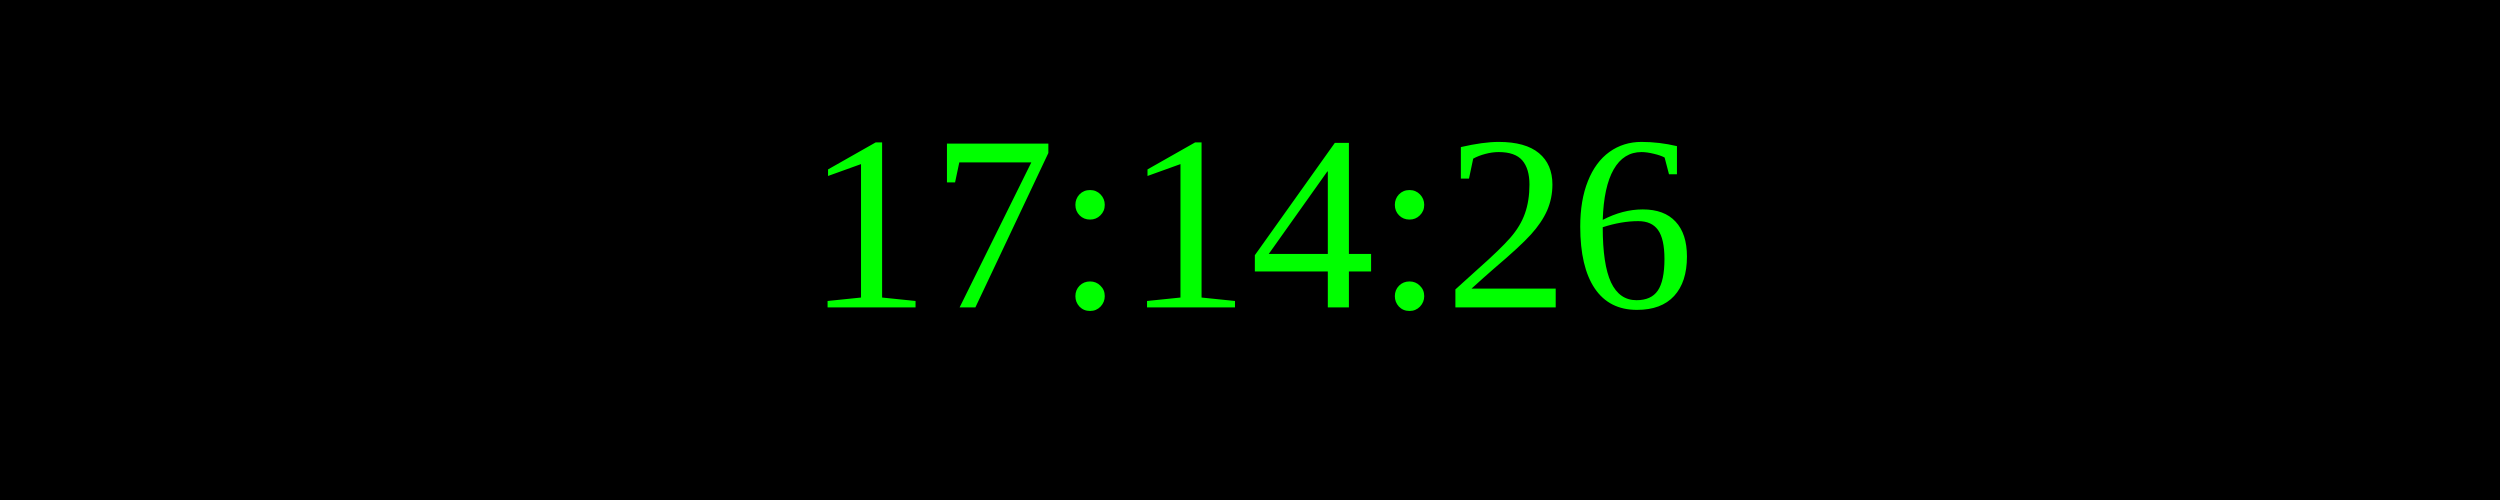
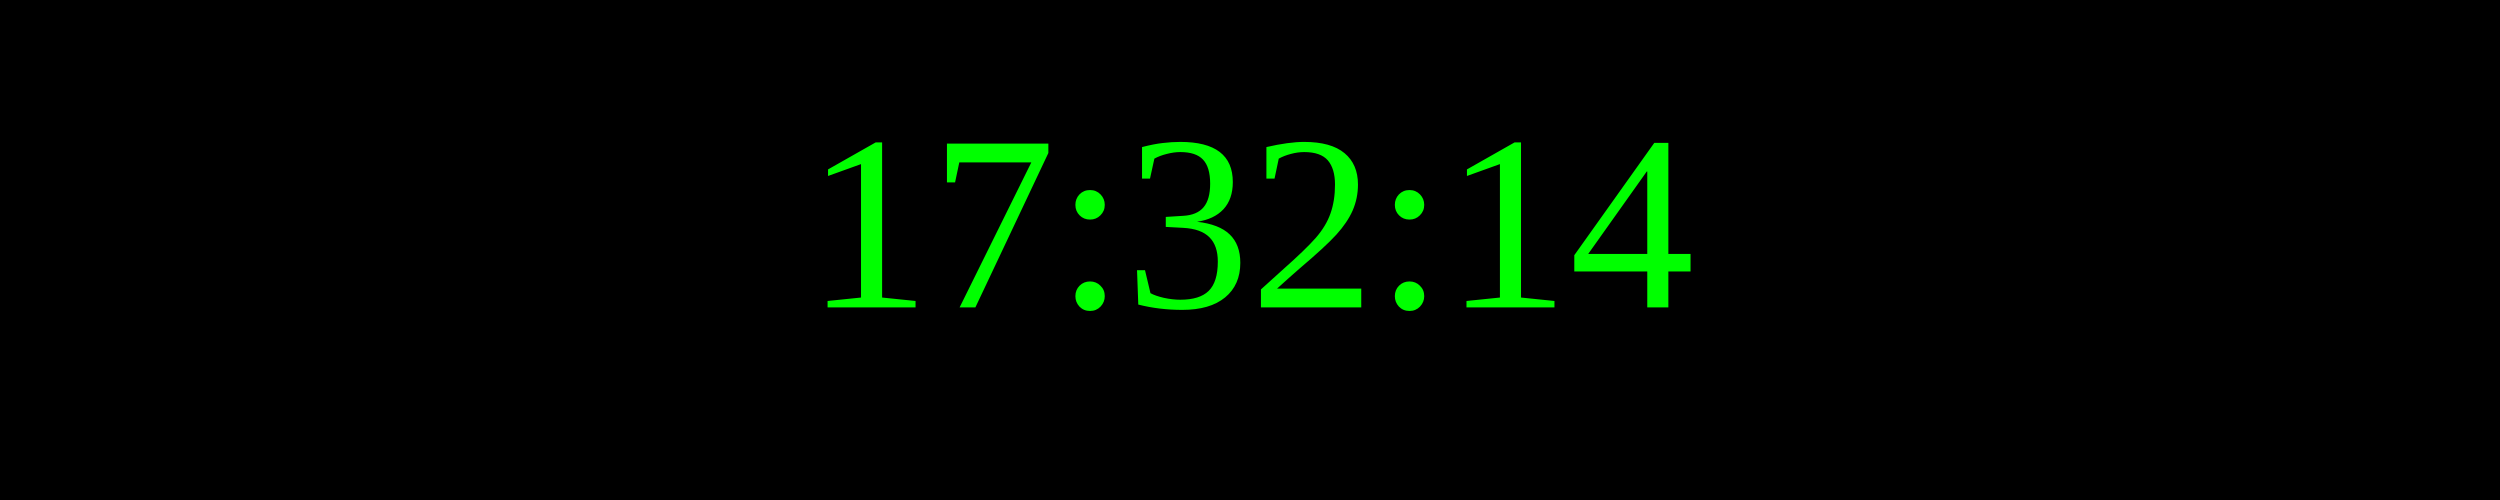
<svg xmlns="http://www.w3.org/2000/svg" width="250" height="50">
  <rect width="100%" height="100%" fill="black" />
  <text x="50%" y="50%" font-size="25" fill="lime" text-anchor="middle" dominant-baseline="middle">
- 17:14:26
+ 17:32:14
</text>
</svg>
